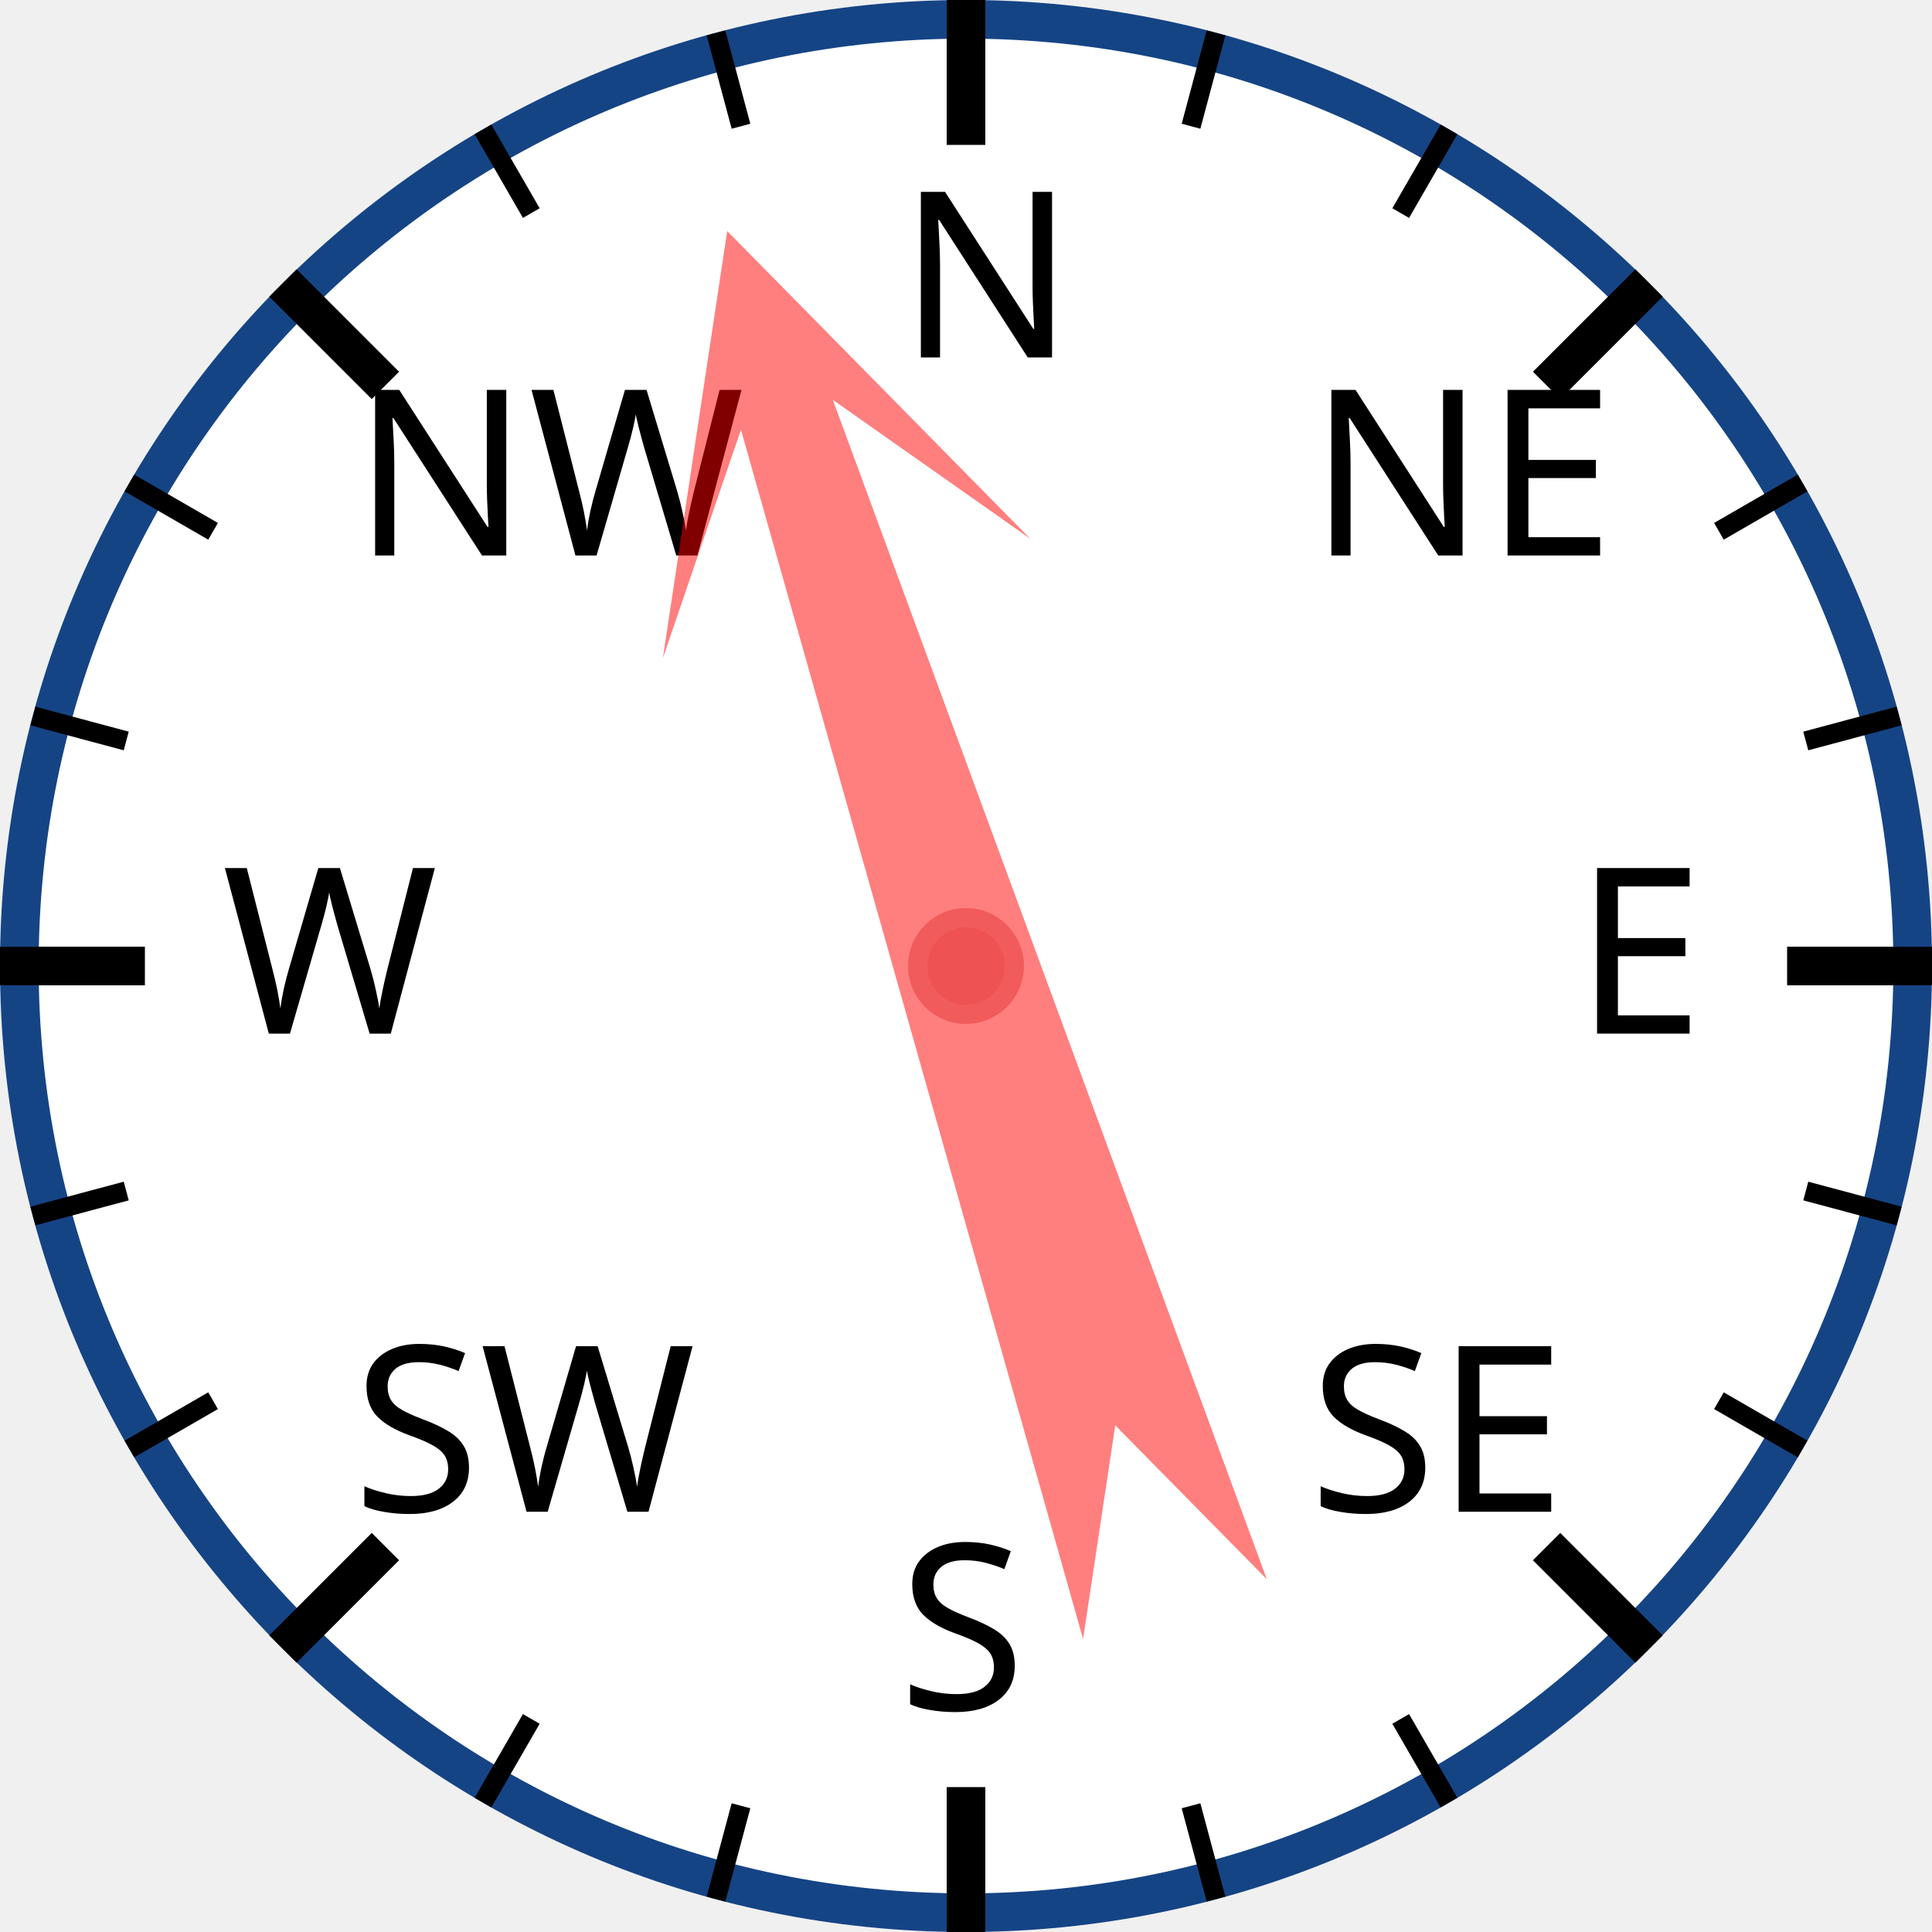
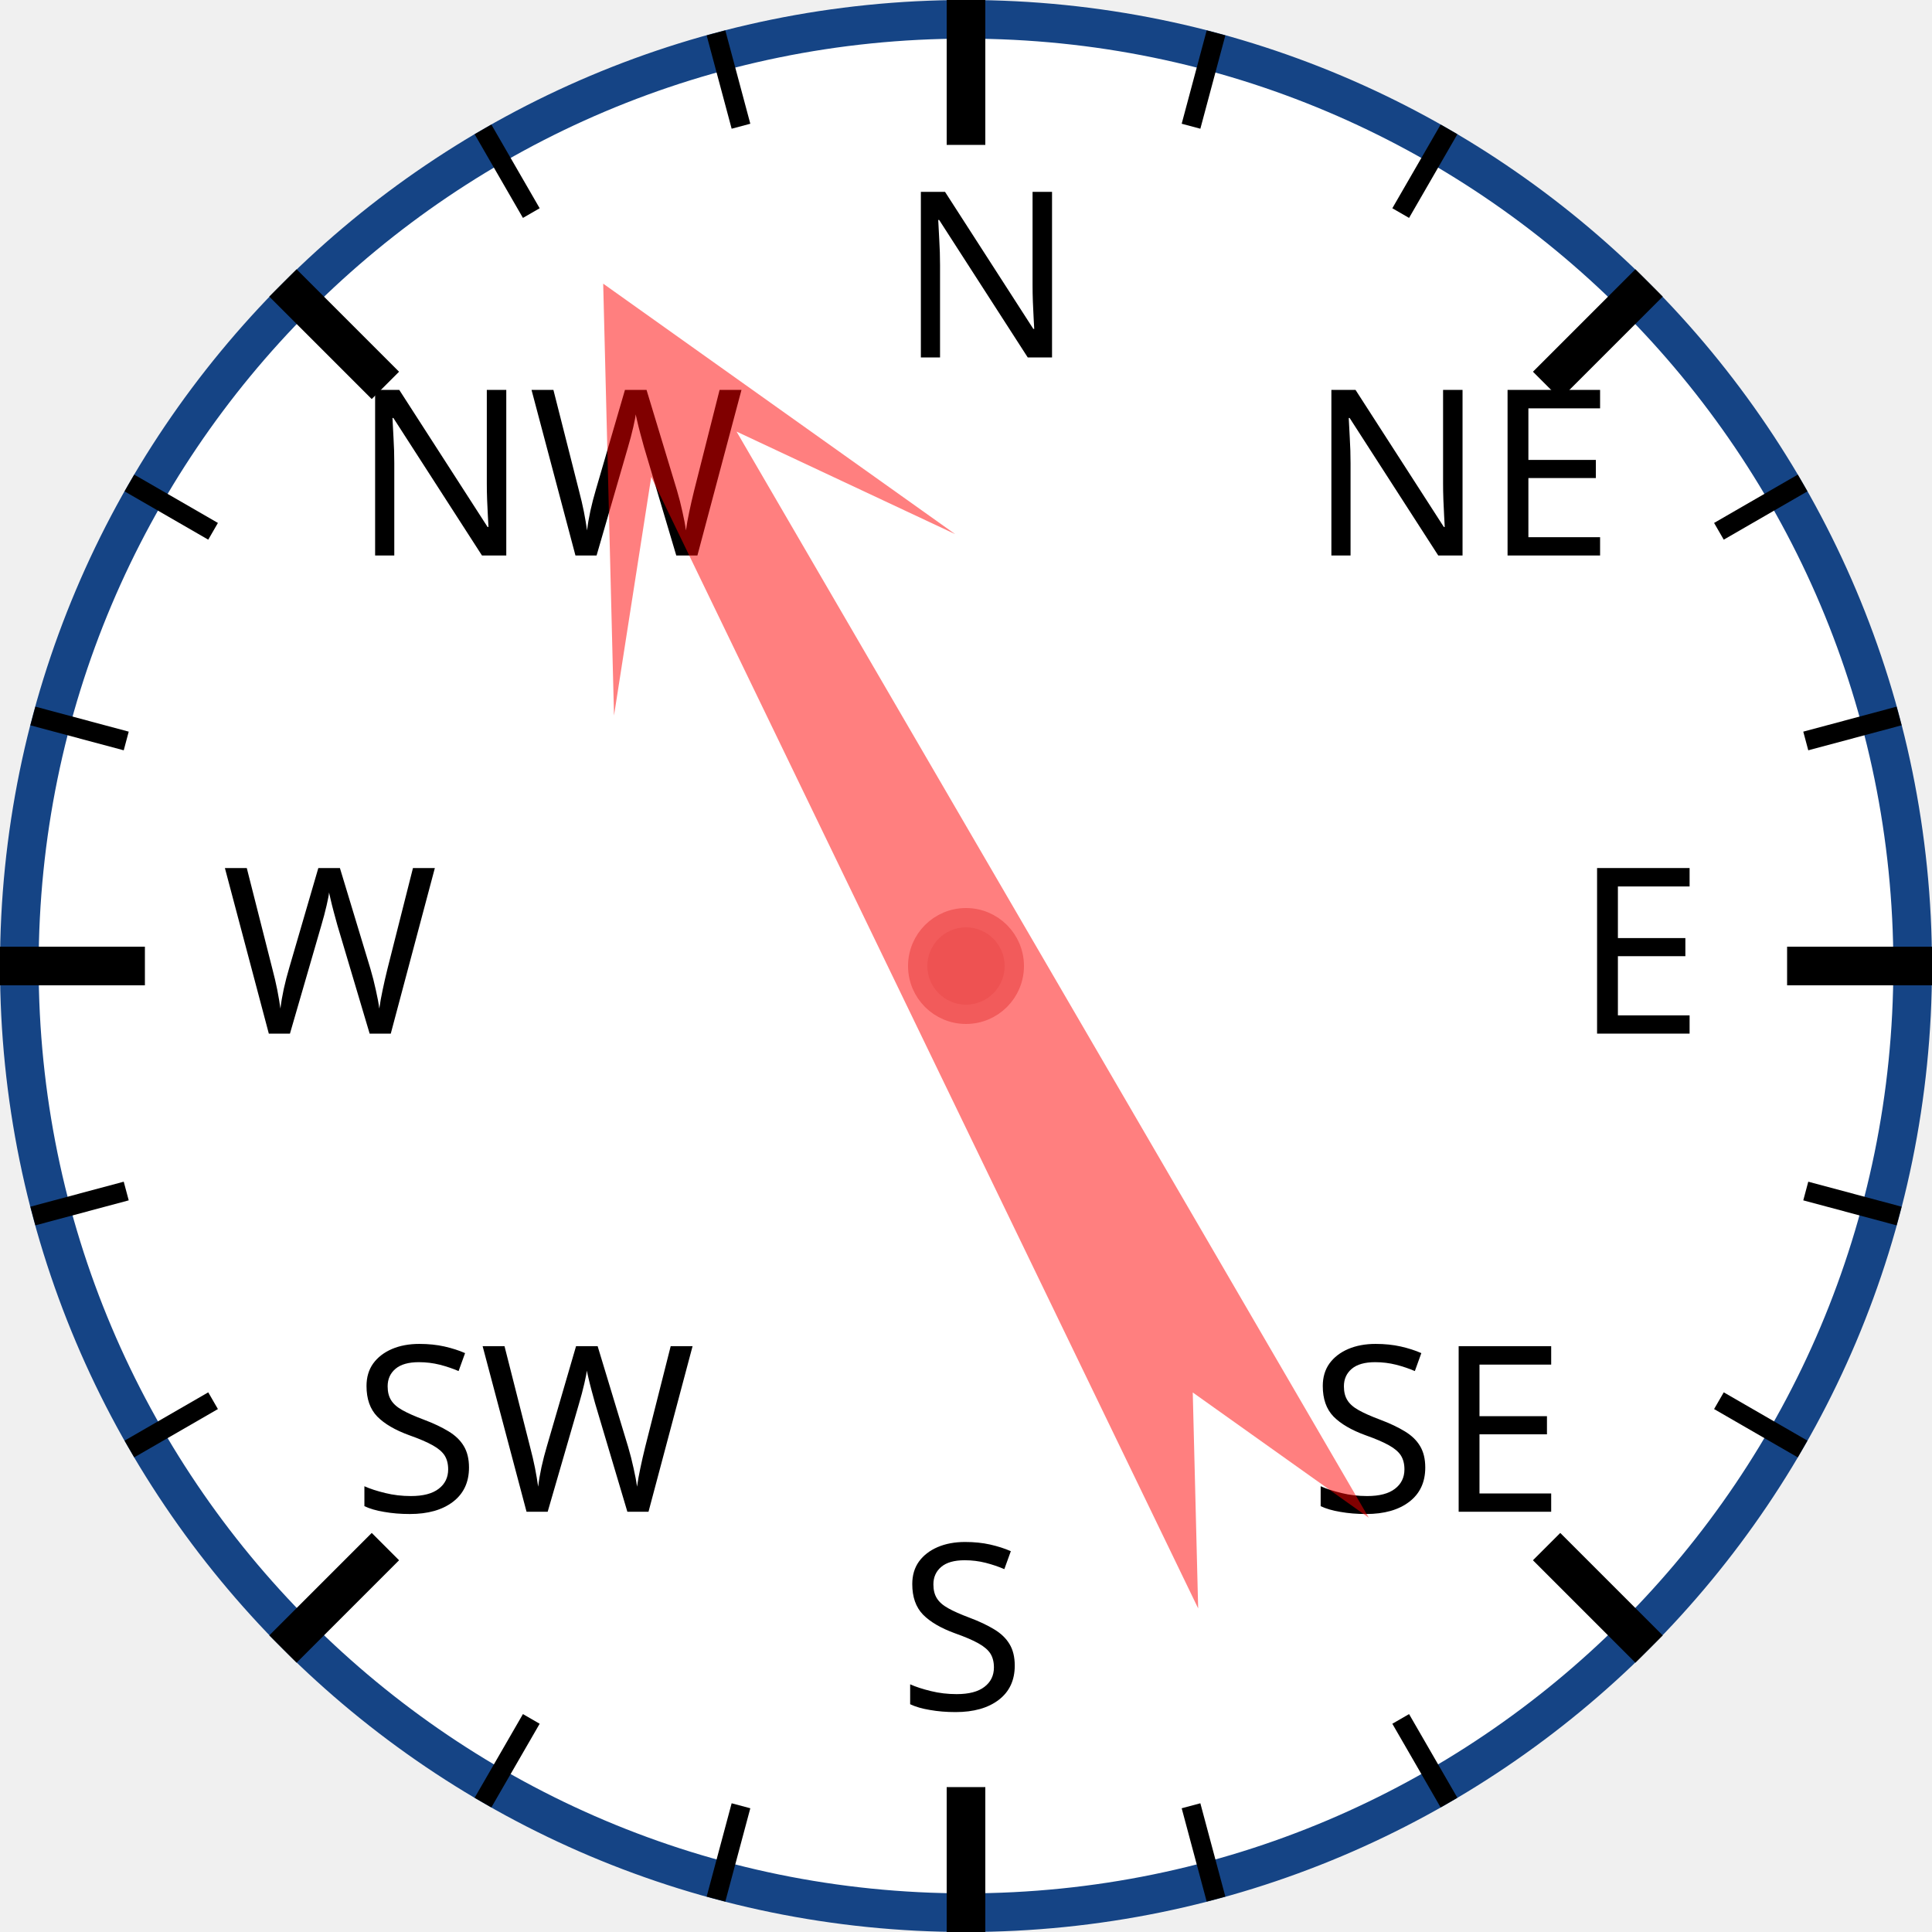
<svg xmlns="http://www.w3.org/2000/svg" width="120px" height="120px" viewBox="0 0 200 200">
  <circle cx="100" cy="100" r="98" style="fill: white; stroke: #154485; stroke-width: 4;" />
  <text x="93.0" y="37.0" style="font-family: sans-serif; font-size: 18pt;">N</text>
  <line x1="100.0" y1="0.0" x2="100.0" y2="15.0" style="stroke: black; stroke-width: 4;" />
  <line x1="74.118" y1="3.407" x2="76.706" y2="13.067" style="stroke: black; stroke-width: 2;" />
  <line x1="50" y1="13.397" x2="55" y2="22.058" style="stroke: black; stroke-width: 2;" />
  <text x="36.503" y="57.503" style="font-family: sans-serif; font-size: 18pt;">NW</text>
  <line x1="29.289" y1="29.289" x2="39.896" y2="39.896" style="stroke: black; stroke-width: 4;" />
  <line x1="13.397" y1="50" x2="22.058" y2="55" style="stroke: black; stroke-width: 2;" />
  <line x1="3.407" y1="74.118" x2="13.067" y2="76.706" style="stroke: black; stroke-width: 2;" />
  <text x="23.0" y="107.0" style="font-family: sans-serif; font-size: 18pt;">W</text>
  <line x1="0.0" y1="100.0" x2="15.0" y2="100.0" style="stroke: black; stroke-width: 4;" />
  <line x1="3.407" y1="125.882" x2="13.067" y2="123.294" style="stroke: black; stroke-width: 2;" />
  <line x1="13.397" y1="150" x2="22.058" y2="145" style="stroke: black; stroke-width: 2;" />
  <text x="36.503" y="156.497" style="font-family: sans-serif; font-size: 18pt;">SW</text>
  <line x1="29.289" y1="170.711" x2="39.896" y2="160.104" style="stroke: black; stroke-width: 4;" />
  <line x1="50" y1="186.603" x2="55" y2="177.942" style="stroke: black; stroke-width: 2;" />
  <line x1="74.118" y1="196.593" x2="76.706" y2="186.933" style="stroke: black; stroke-width: 2;" />
  <text x="93" y="177.0" style="font-family: sans-serif; font-size: 18pt;">S</text>
  <line x1="100" y1="200.0" x2="100" y2="185.0" style="stroke: black; stroke-width: 4;" />
  <line x1="125.882" y1="196.593" x2="123.294" y2="186.933" style="stroke: black; stroke-width: 2;" />
  <line x1="150.0" y1="186.603" x2="145.0" y2="177.942" style="stroke: black; stroke-width: 2;" />
  <text x="135.497" y="156.497" style="font-family: sans-serif; font-size: 18pt;">SE</text>
  <line x1="170.711" y1="170.711" x2="160.104" y2="160.104" style="stroke: black; stroke-width: 4;" />
  <line x1="186.603" y1="150" x2="177.942" y2="145" style="stroke: black; stroke-width: 2;" />
  <line x1="196.593" y1="125.882" x2="186.933" y2="123.294" style="stroke: black; stroke-width: 2;" />
  <text x="163.0" y="107" style="font-family: sans-serif; font-size: 18pt;">E</text>
  <line x1="200.0" y1="100" x2="185.0" y2="100" style="stroke: black; stroke-width: 4;" />
  <line x1="196.593" y1="74.118" x2="186.933" y2="76.706" style="stroke: black; stroke-width: 2;" />
  <line x1="186.603" y1="50" x2="177.942" y2="55" style="stroke: black; stroke-width: 2;" />
  <text x="135.497" y="57.503" style="font-family: sans-serif; font-size: 18pt;">NE</text>
  <line x1="170.711" y1="29.289" x2="160.104" y2="39.896" style="stroke: black; stroke-width: 4;" />
  <line x1="150" y1="13.397" x2="145" y2="22.058" style="stroke: black; stroke-width: 2;" />
  <line x1="125.882" y1="3.407" x2="123.294" y2="13.067" style="stroke: black; stroke-width: 2;" />
-   <polygon points="100 20 120 60 105 40 110 170 100 150 90 170 95 40 80 60" style="fill: red; fill-opacity: 0.5;" transform="rotate(342,100,100)" />
+   <polygon points="100 20 120 60 105 40 110 170 100 150 90 170 95 40 80 60" style="fill: red; fill-opacity: 0.5;" transform="rotate(332,100,100)" />
  <circle cx="100" cy="100" r="5" style="fill: #EE5252; stroke: #F25B5B; stroke-width: 2;" />
</svg>
